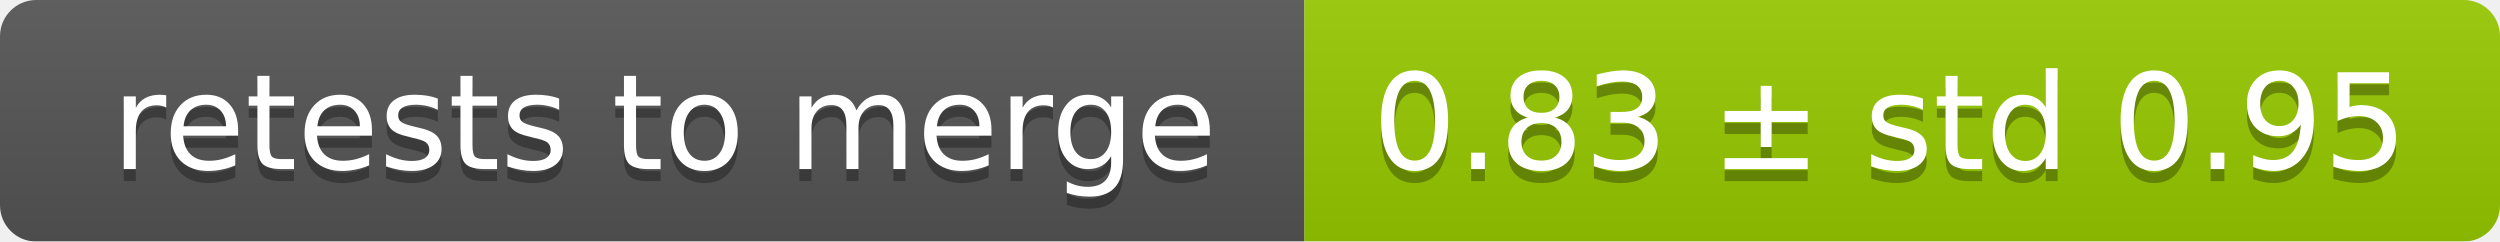
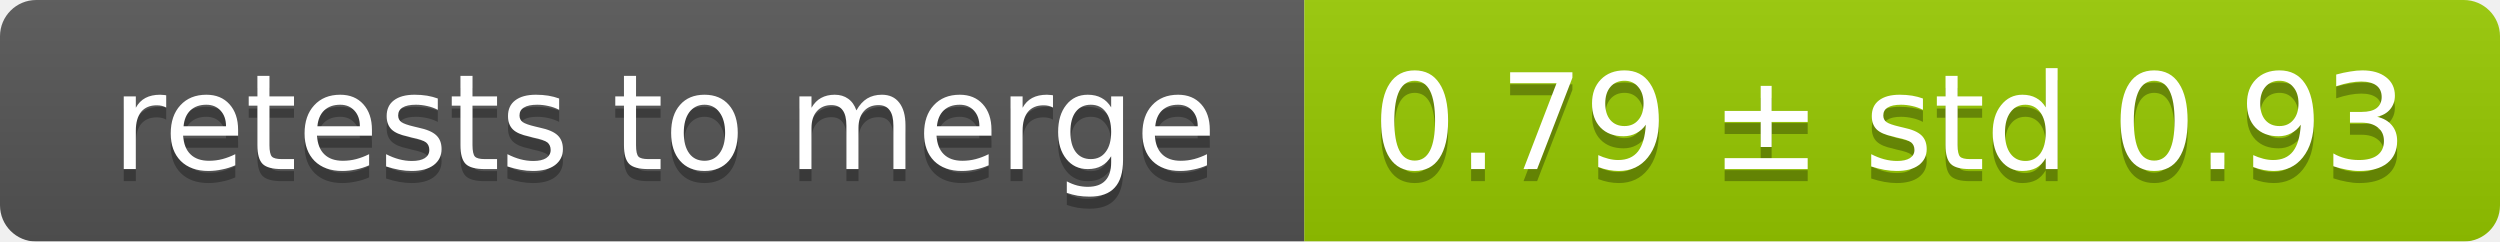
<svg xmlns="http://www.w3.org/2000/svg" width="207" height="20">
  <linearGradient id="smooth" x2="0" y2="100%">
    <stop offset="0" stop-color="#bbb" stop-opacity=".1" />
    <stop offset="1" stop-opacity=".1" />
  </linearGradient>
  <mask id="round">
    <rect width="207" height="20" rx="3" fill="#fff" />
  </mask>
  <g mask="url(#round)">
    <rect width="108" height="20" fill="#555" />
    <rect x="108" width="99" height="20" fill="#97ca00" />
    <rect width="207" height="20" fill="url(#smooth)" />
  </g>
  <g fill="#fff" text-anchor="middle" font-family="DejaVu Sans,Verdana,Geneva,sans-serif" font-size="11">
    <text x="55" y="15" fill="#010101" fill-opacity=".3">retests to merge</text>
    <text x="55" y="14">retests to merge</text>
-     <text x="156.5" y="15" fill="#010101" fill-opacity=".3">0.83 ± std 0.95</text>
-     <text x="156.5" y="14">0.83 ± std 0.95</text>
+     <text x="156.5" y="15" fill="#010101" fill-opacity=".3">0.79 ± std 0.93</text>
+     <text x="156.5" y="14">0.79 ± std 0.93</text>
  </g>
</svg>
